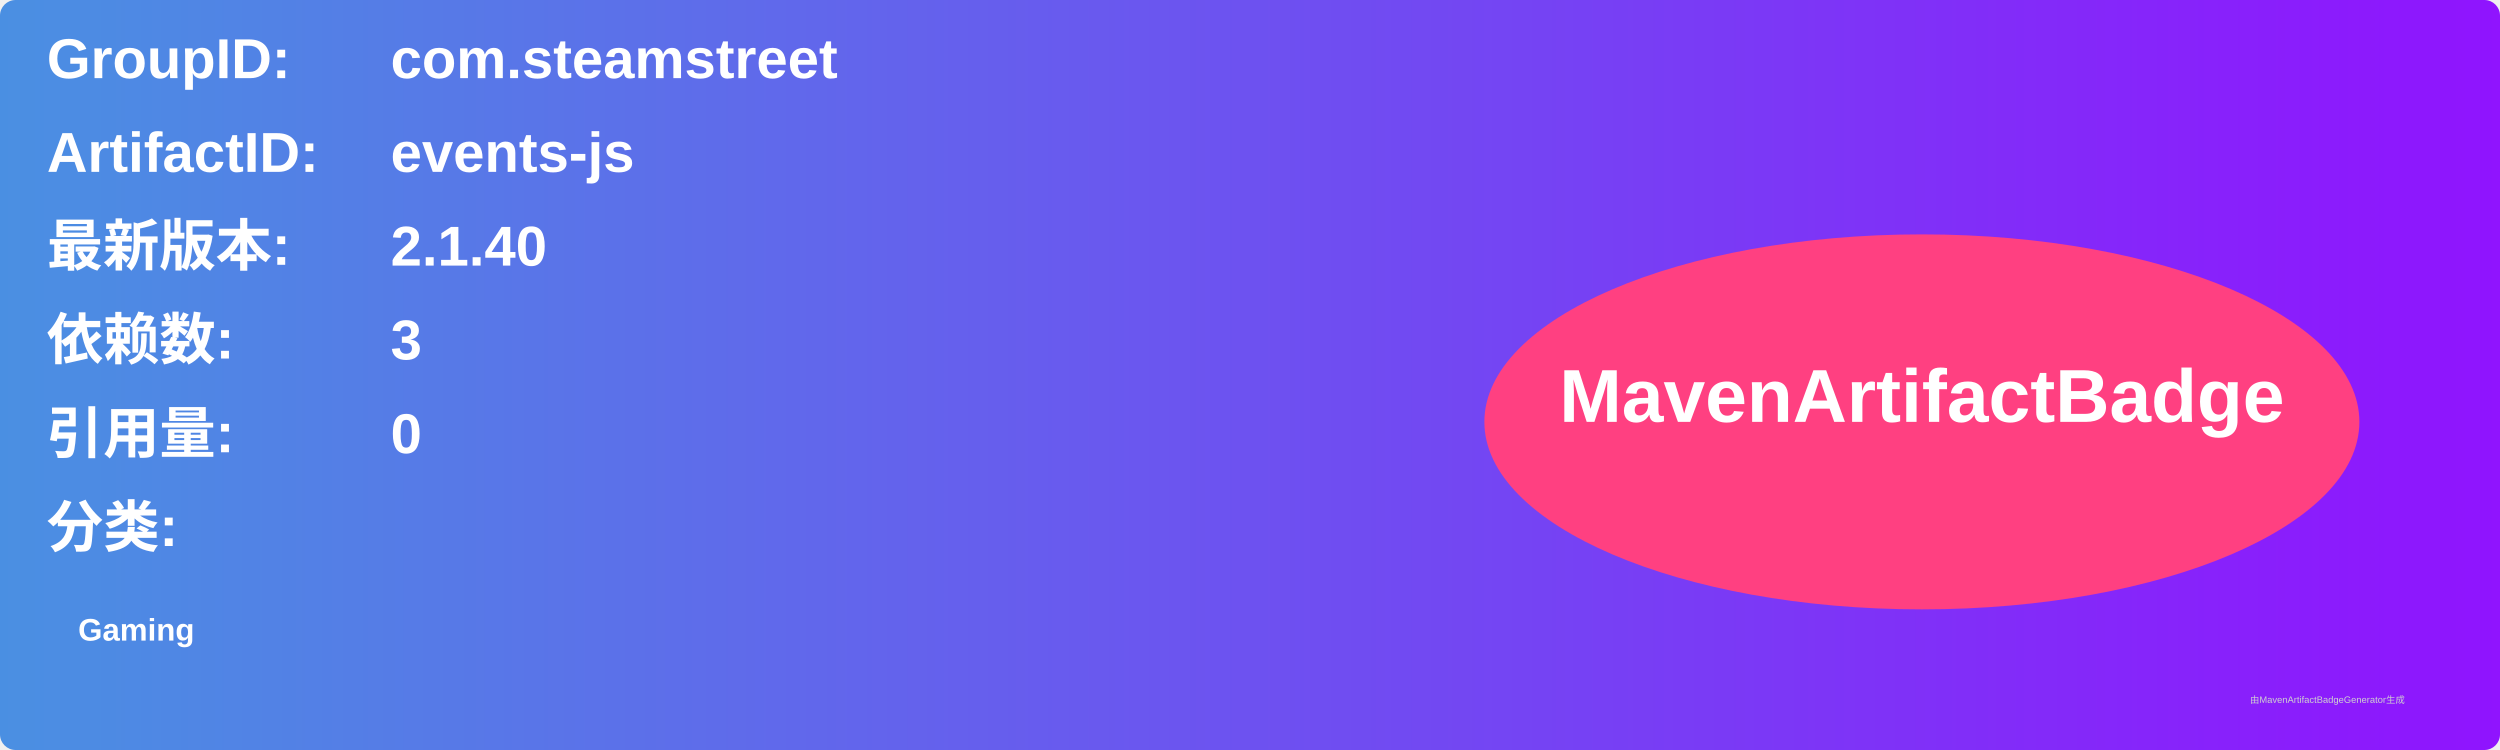
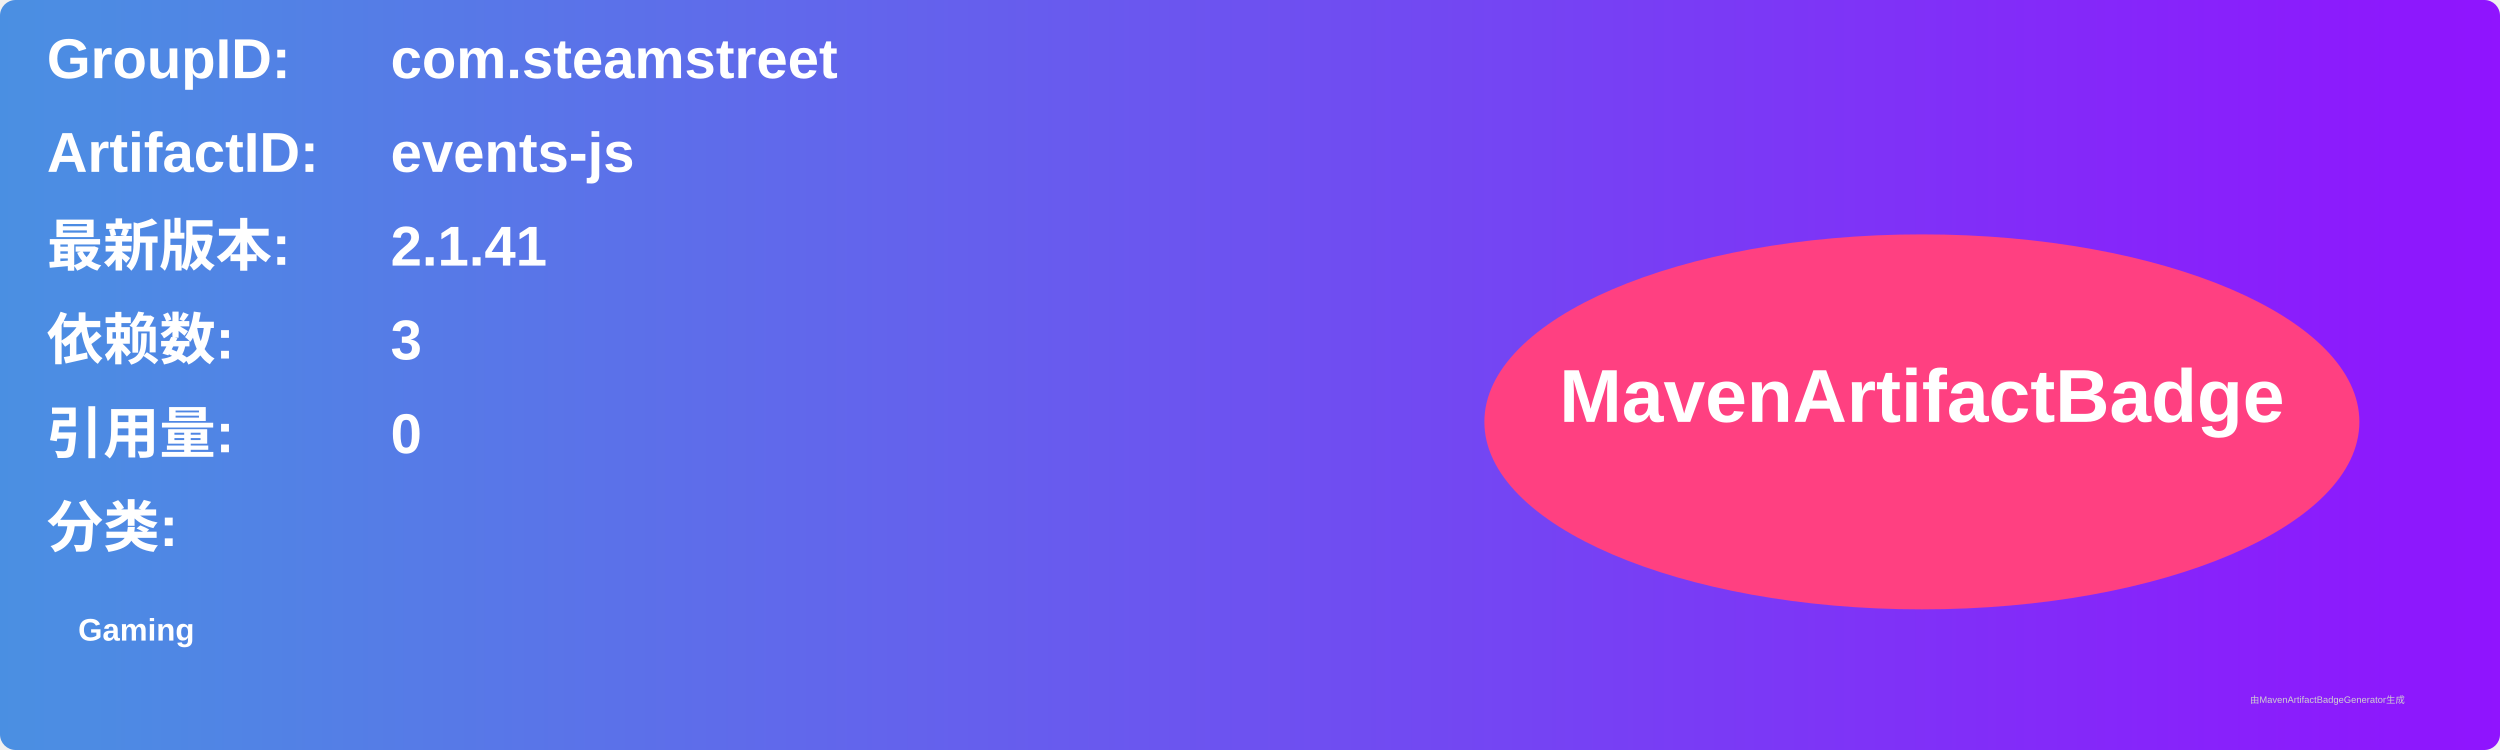
<svg xmlns="http://www.w3.org/2000/svg" width="800" height="240" viewBox="0 0 800 240">
  <linearGradient id="grad" x1="0%" y1="0%" x2="100%" y2="0%">
    <stop offset="0%" stop-color="#4a90e2" />
    <stop offset="100%" stop-color="#9013fe" />
  </linearGradient>
  <rect width="100%" height="100%" rx="5" ry="5" fill="url(#grad)" />
  <g transform="translate(15, 15)">
    <text x="0" y="10" font-family="Arial" font-size="18" fill="white" font-weight="bold" width="260">GroupID:</text>
    <text x="110" y="10" font-family="Arial" font-size="18" fill="white" font-weight="bold" width="460">com.steamstreet</text>
    <text x="0" y="40" font-family="Arial" font-size="18" fill="white" font-weight="bold" width="260">ArtifactID:</text>
    <text x="110" y="40" font-family="Arial" font-size="18" fill="white" font-weight="bold" width="460">events-js</text>
    <text x="0" y="70" font-family="Arial" font-size="18" fill="white" font-weight="bold">最新版本:</text>
    <text x="110" y="70" font-family="Arial" font-size="18" fill="white" font-weight="bold">
-       <tspan font-weight="bold">2.1.40</tspan>
+       <tspan font-weight="bold">2.1.41</tspan>
    </text>
    <text x="0" y="100" font-family="Arial" font-size="18" fill="white" font-weight="bold">依赖数: </text>
    <text x="110" y="100" font-family="Arial" font-size="18" fill="white">
      <tspan font-weight="bold">3</tspan>
    </text>
    <text x="0" y="130" font-family="Arial" font-size="18" fill="white" font-weight="bold">引用量: </text>
    <text x="110" y="130" font-family="Arial" font-size="18" fill="white">
      <tspan font-weight="bold">0</tspan>
    </text>
    <text x="0" y="160" font-family="Arial" font-size="18" fill="white" font-weight="bold">分类:</text>
    <text x="10" y="190" font-family="Arial" font-size="10" fill="white">
      <tspan font-weight="bold">Gaming</tspan>
    </text>
    <ellipse cx="600" cy="120" rx="140" ry="60" fill="#ff4081" />
    <text x="600" y="120" text-anchor="middle" font-family="Arial" font-size="24" fill="white" font-weight="bold">MavenArtifactBadge</text>
  </g>
  <text x="720" y="225" font-family="Arial" font-size="3" fill="#d0d0d0">由MavenArtifactBadgeGenerator生成</text>
</svg>
